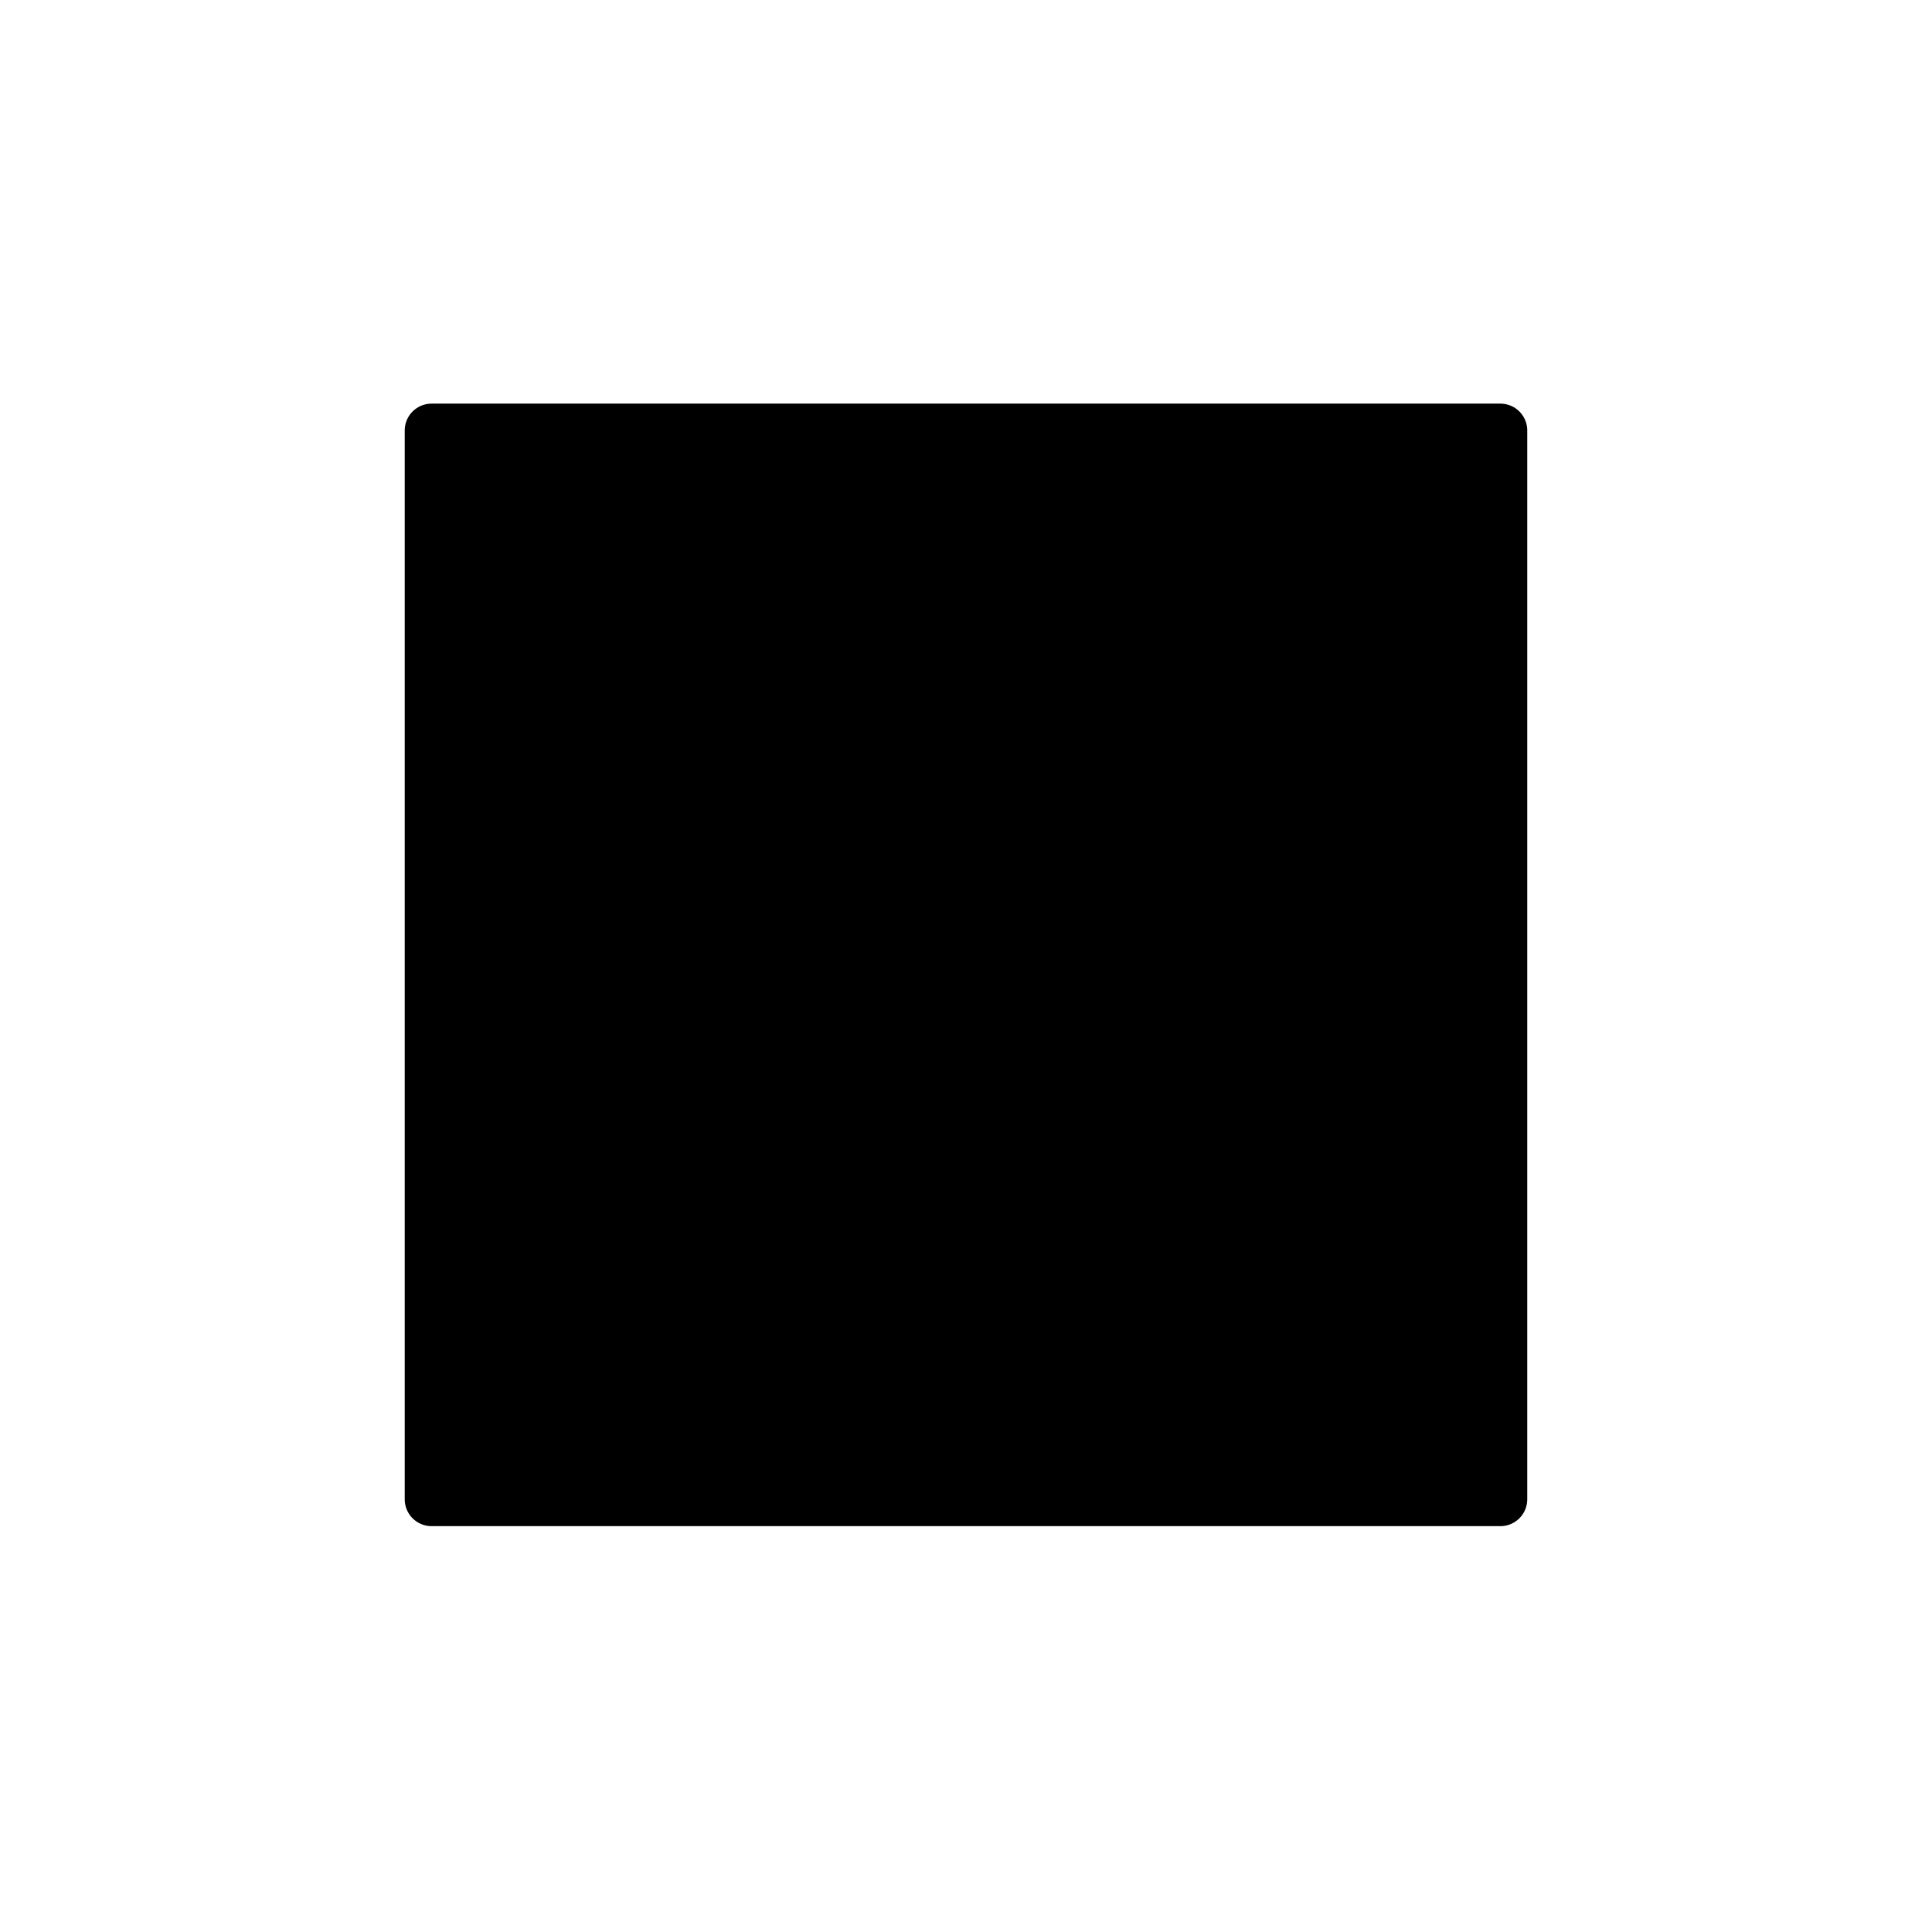
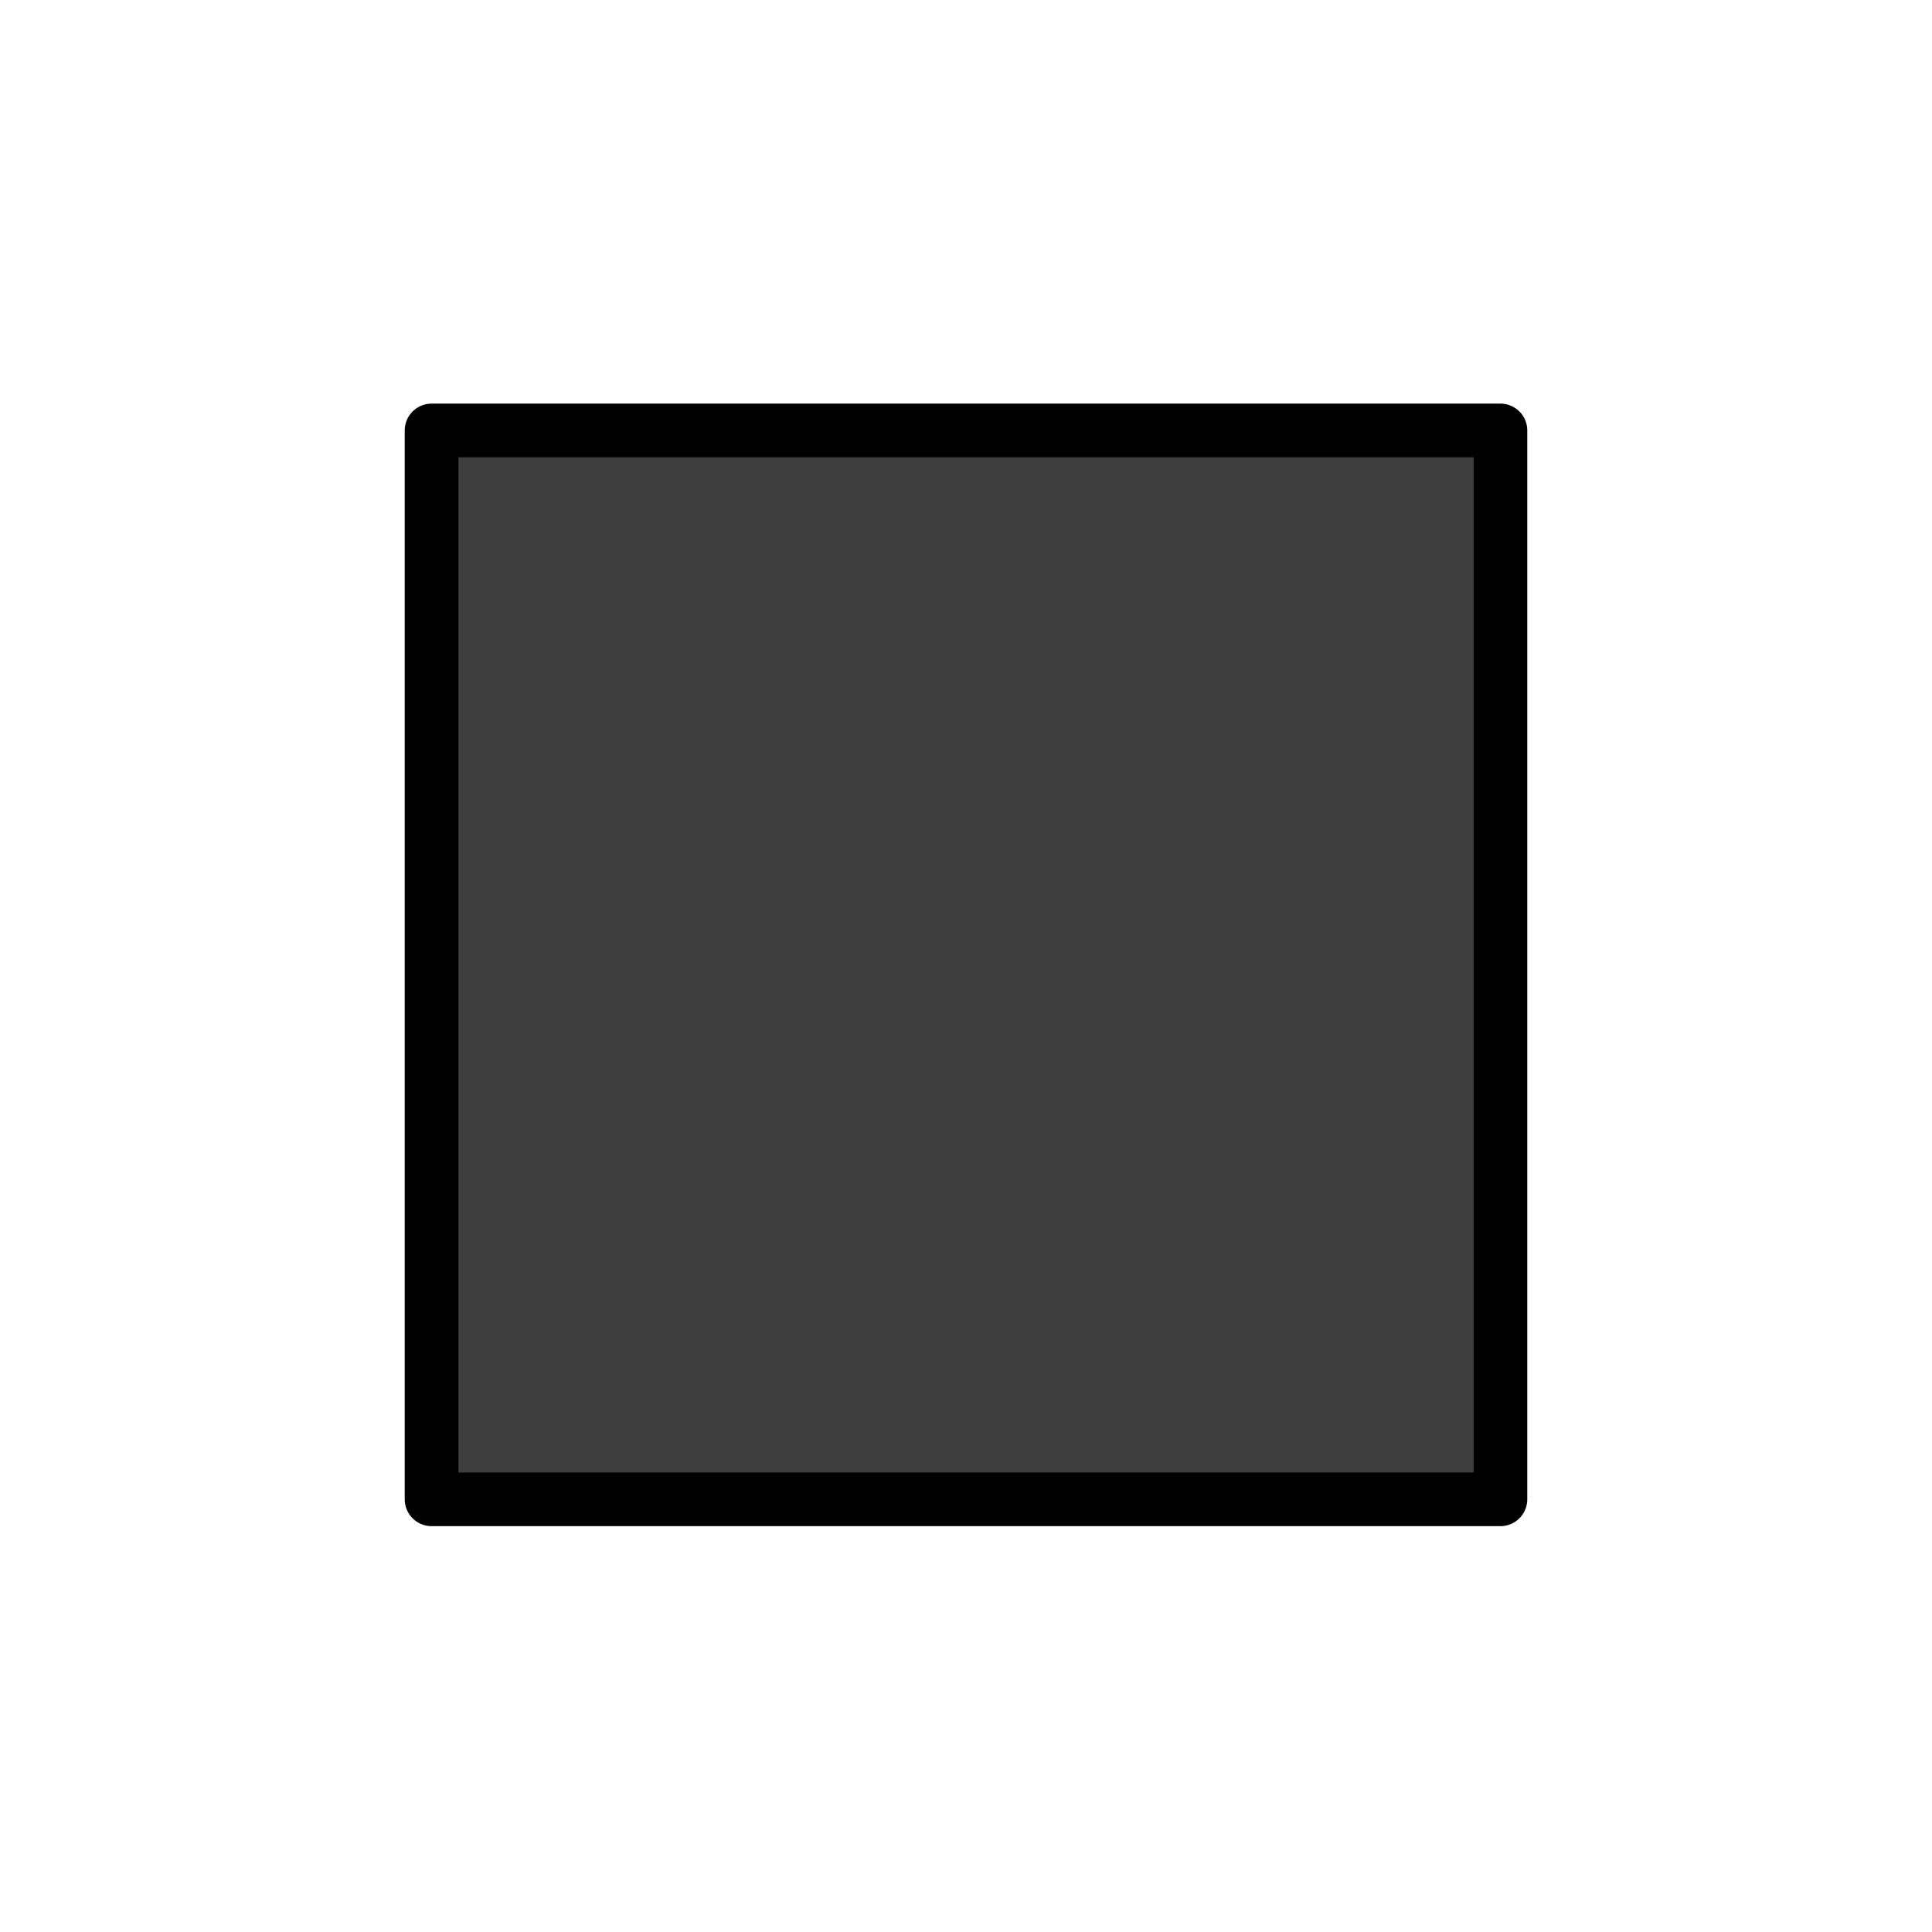
<svg xmlns="http://www.w3.org/2000/svg" id="emoji" viewBox="0 0 72 72">
+   <g id="line-supplement">
+     <path id="mittleres schwarzes quadrat color 1" fill="#000" d="M55.917 16.042H16.083V55.875H55.917V16.042Z" />
+   </g>
  <g id="color">
-     <rect id="mittleres_schwarzes_quadrat_color_1" x="16.083" y="16.042" width="39.833" height="39.833" />
+     <path id="mittleres schwarzes quadrat color 1_2" fill="#3F3F3F" d="M55.917 16.042H16.083V55.875H55.917V16.042Z" />
  </g>
  <g id="line">
-     <rect id="mittleres_schwarzes_quadrat_line_1" x="16.083" y="16.042" width="39.833" height="39.833" fill="none" stroke="#000" stroke-linecap="round" stroke-linejoin="round" stroke-width="2" />
+     <path id="mittleres schwarzes quadrat line 1" fill="none" stroke="#000" stroke-linecap="round" stroke-linejoin="round" stroke-width="2" d="M55.917 16.042H16.083V55.875H55.917V16.042Z" />
  </g>
</svg>
